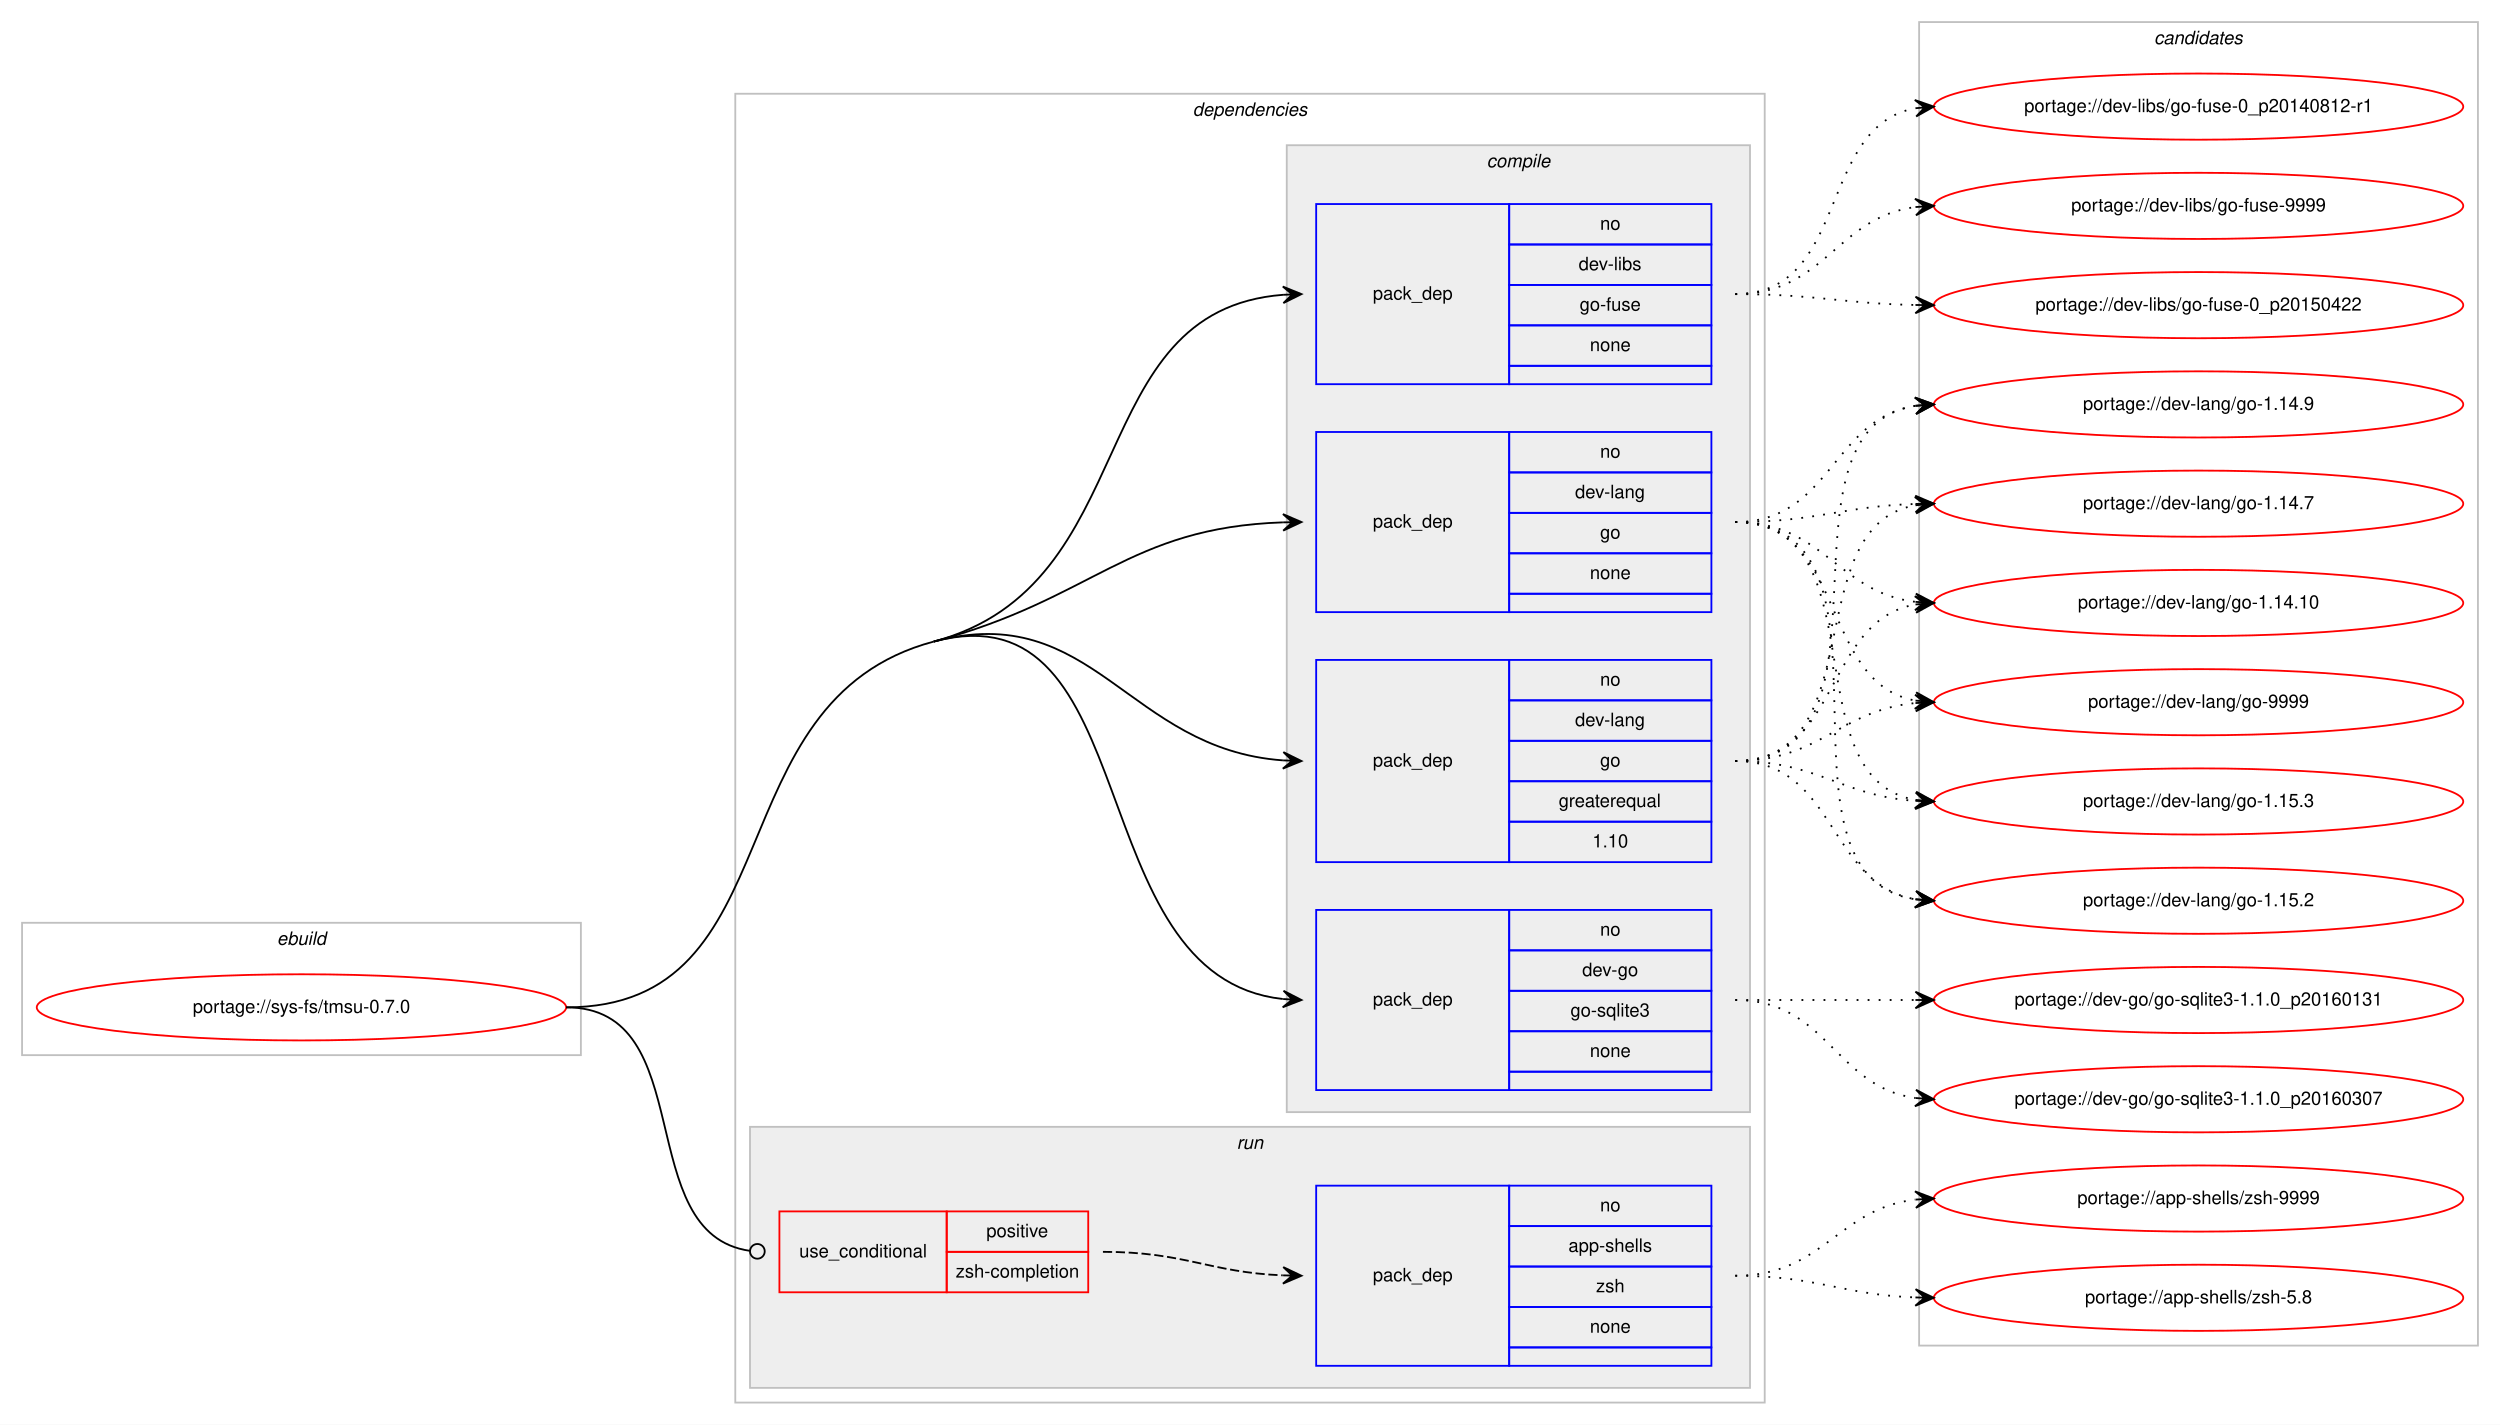
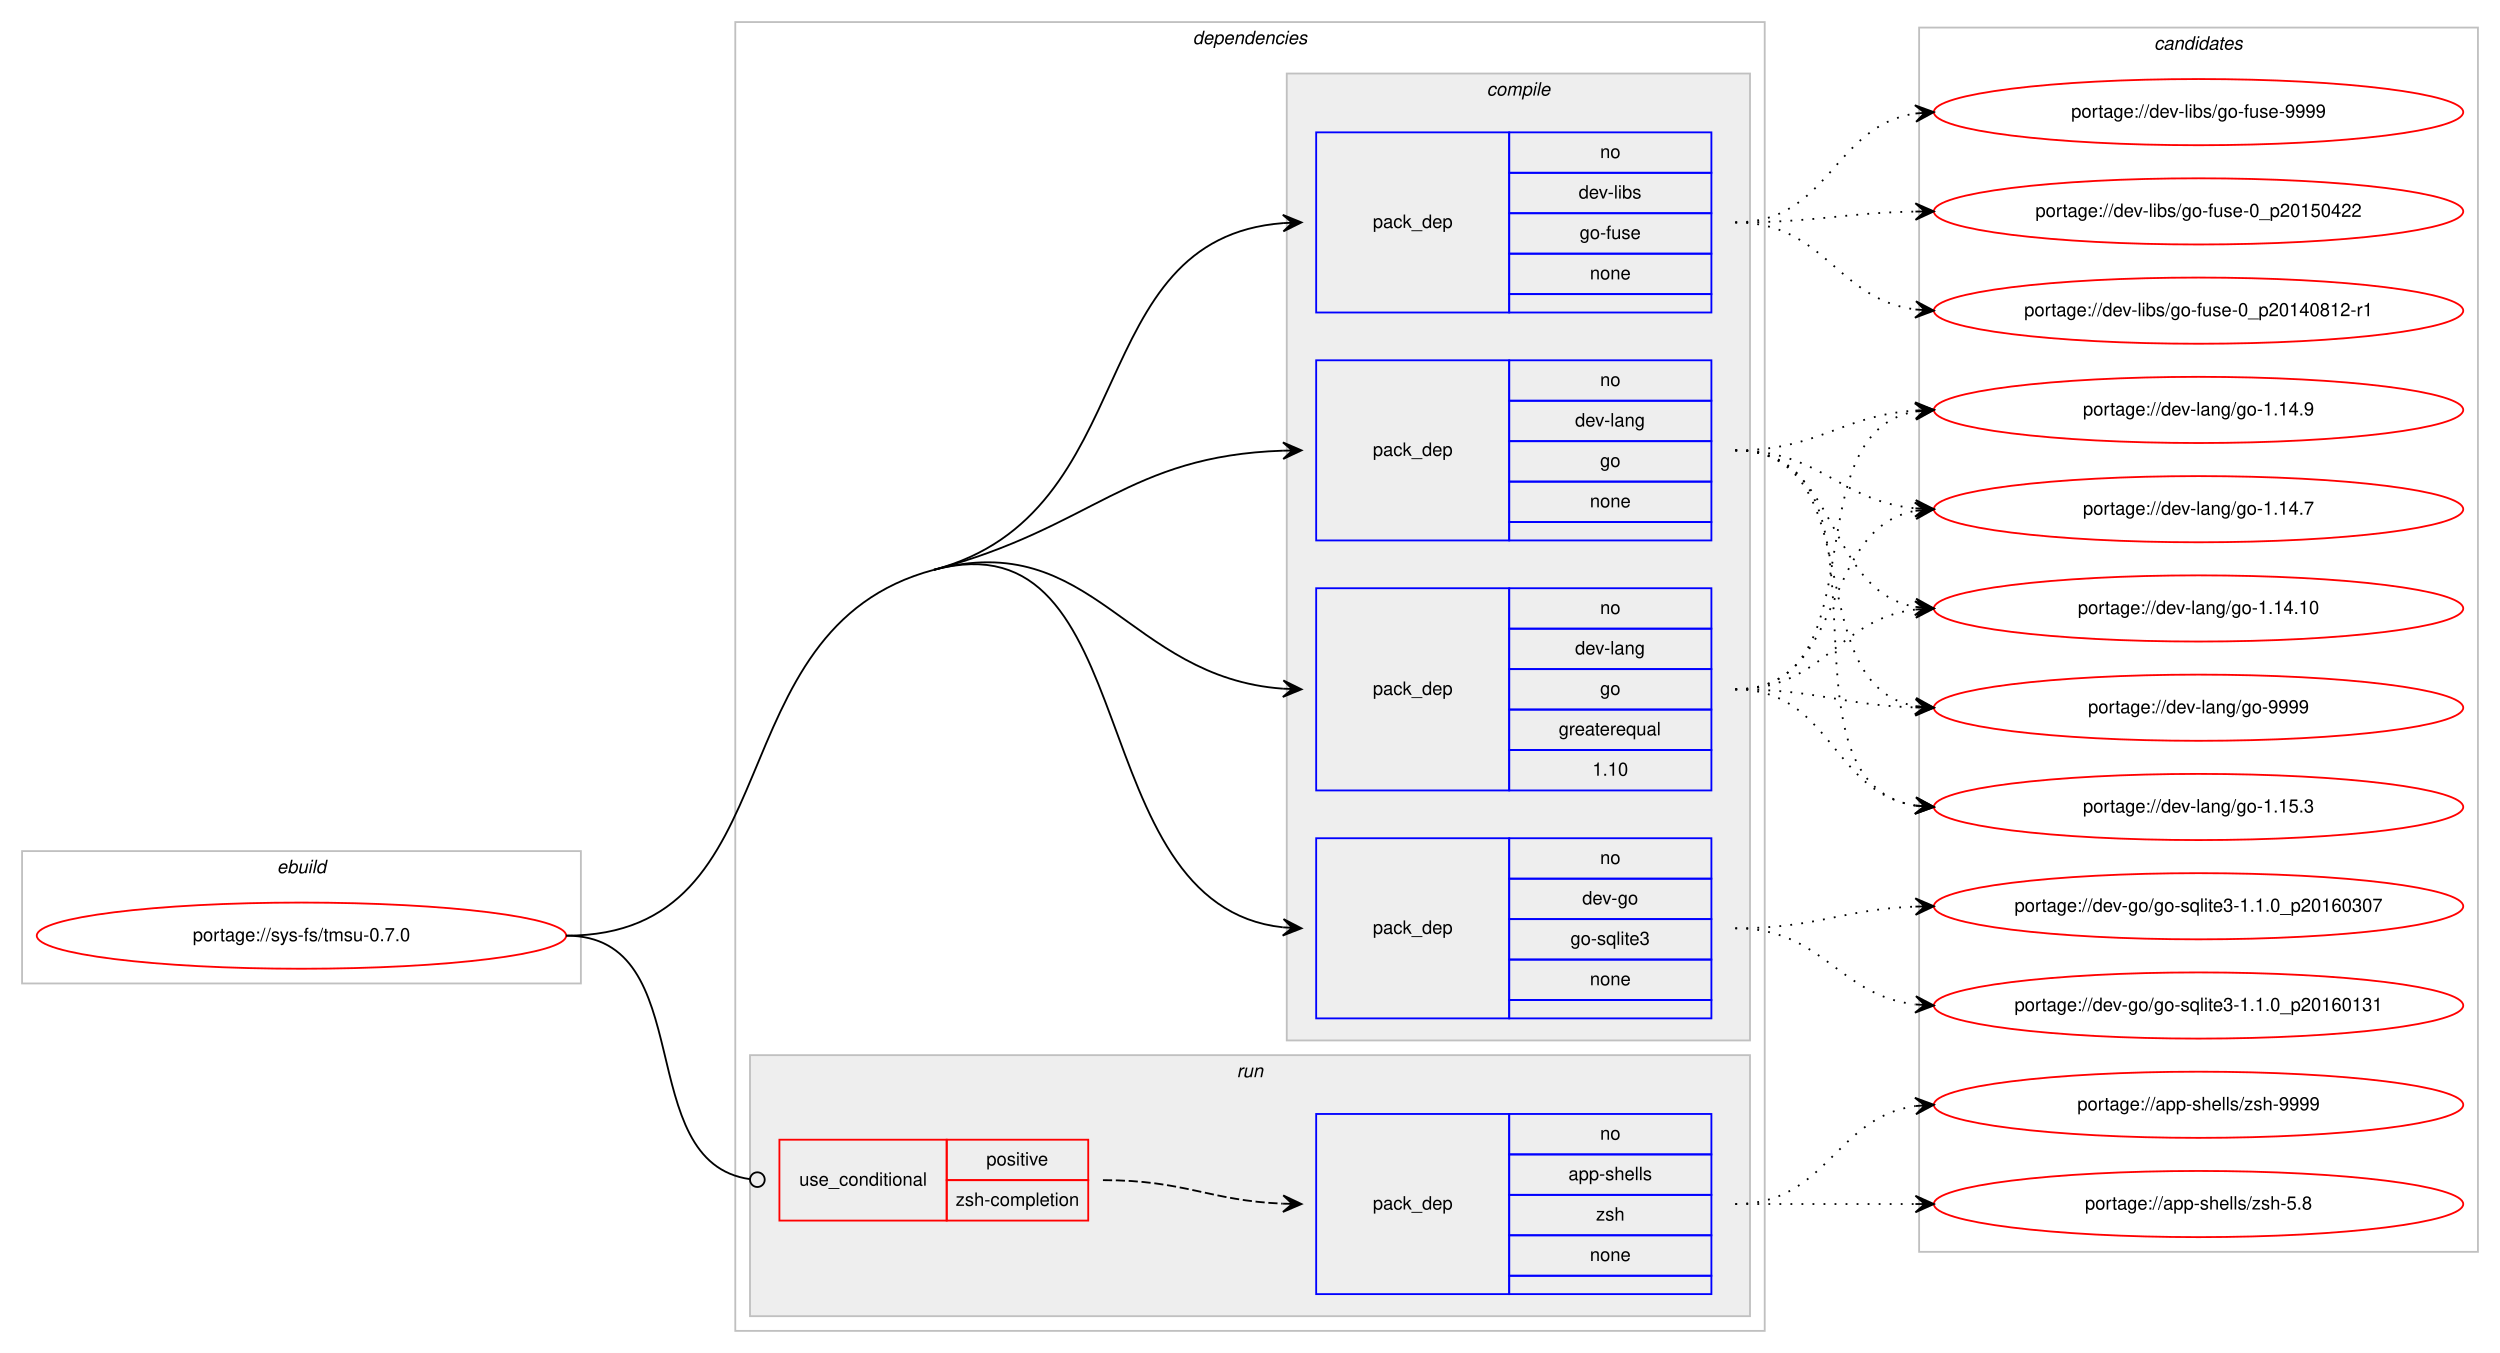
- <svg xmlns="http://www.w3.org/2000/svg" xmlns:xlink="http://www.w3.org/1999/xlink" width="1360pt" height="775pt" viewBox="0.00 0.00 1360.00 775.00">
-   <g id="graph0" class="graph" transform="scale(1 1) rotate(0) translate(4 771)">
-     <polygon fill="#ffffff" stroke="transparent" points="-4,4 -4,-771 1356,-771 1356,4 -4,4" />
+ <svg xmlns="http://www.w3.org/2000/svg" xmlns:xlink="http://www.w3.org/1999/xlink" width="1360pt" height="736pt" viewBox="0.00 0.00 1360.00 736.00">
+   <g id="graph0" class="graph" transform="scale(1 1) rotate(0) translate(4 732)">
+     <polygon fill="#ffffff" stroke="transparent" points="-4,4 -4,-732 1356,-732 1356,4 -4,4" />
    <g id="clust1" class="cluster">
      <polygon fill="none" stroke="#c0c0c0" points="8,-197 8,-269 312,-269 312,-197 8,-197" />
      <text text-anchor="start" x="146.663" y="-257" font-family="Helvetica,sans-Serif" font-style="italic" font-size="10.00" fill="#000000">ebuild</text>
    </g>
    <g id="clust2" class="cluster">
      <polygon fill="none" stroke="#c0c0c0" points="396,-8 396,-720 956,-720 956,-8 396,-8" />
      <text text-anchor="start" x="644.875" y="-708" font-family="Helvetica,sans-Serif" font-style="italic" font-size="10.00" fill="#000000">dependencies</text>
    </g>
    <g id="clust3" class="cluster">
      <polygon fill="#eeeeee" stroke="#c0c0c0" points="696,-166 696,-692 948,-692 948,-166 696,-166" />
      <text text-anchor="start" x="804.778" y="-680" font-family="Helvetica,sans-Serif" font-style="italic" font-size="10.00" fill="#000000">compile</text>
    </g>
    <g id="clust9" class="cluster">
      <polygon fill="#eeeeee" stroke="#c0c0c0" points="404,-16 404,-158 948,-158 948,-16 404,-16" />
      <text text-anchor="start" x="668.777" y="-146" font-family="Helvetica,sans-Serif" font-style="italic" font-size="10.00" fill="#000000">run</text>
    </g>
    <g id="clust12" class="cluster">
-       <polygon fill="none" stroke="#c0c0c0" points="1040,-39 1040,-759 1344,-759 1344,-39 1040,-39" />
-       <text text-anchor="start" x="1167.824" y="-747" font-family="Helvetica,sans-Serif" font-style="italic" font-size="10.00" fill="#000000">candidates</text>
+       <polygon fill="none" stroke="#c0c0c0" points="1040,-51 1040,-717 1344,-717 1344,-51 1040,-51" />
+       <text text-anchor="start" x="1167.824" y="-705" font-family="Helvetica,sans-Serif" font-style="italic" font-size="10.00" fill="#000000">candidates</text>
    </g>
    <g id="node1" class="node">
      <g id="a_node1">
        <a xlink:href="../sys-fs/tmsu-0.7.0.svg" xlink:title="portage://sys-fs/tmsu-0.7.0">
          <ellipse fill="none" stroke="#ff0000" cx="160" cy="-223" rx="144" ry="18" />
          <text text-anchor="middle" x="160" y="-220" font-family="Helvetica,sans-Serif" font-size="10.00" fill="#000000">portage://sys-fs/tmsu-0.7.0</text>
        </a>
      </g>
    </g>
    <g id="node2" class="node">
      <polygon fill="none" stroke="#0000ff" points="712,-178 712,-276 817,-276 817,-178 712,-178" />
      <text text-anchor="start" x="742.823" y="-224" font-family="Helvetica,sans-Serif" font-size="10.00" fill="#000000">pack_dep</text>
      <polygon fill="none" stroke="#0000ff" points="817,-254 817,-276 927,-276 927,-254 817,-254" />
      <text text-anchor="start" x="866.441" y="-262" font-family="Helvetica,sans-Serif" font-size="10.00" fill="#000000">no</text>
      <polygon fill="none" stroke="#0000ff" points="817,-232 817,-254 927,-254 927,-232 817,-232" />
      <text text-anchor="start" x="856.717" y="-240" font-family="Helvetica,sans-Serif" font-size="10.00" fill="#000000">dev-go</text>
      <polygon fill="none" stroke="#0000ff" points="817,-210 817,-232 927,-232 927,-210 817,-210" />
      <text text-anchor="start" x="850.33" y="-218" font-family="Helvetica,sans-Serif" font-size="10.00" fill="#000000">go-sqlite3</text>
      <polygon fill="none" stroke="#0000ff" points="817,-188 817,-210 927,-210 927,-188 817,-188" />
      <text text-anchor="start" x="860.882" y="-196" font-family="Helvetica,sans-Serif" font-size="10.00" fill="#000000">none</text>
      <polygon fill="none" stroke="#0000ff" points="817,-178 817,-188 927,-188 927,-178 817,-178" />
    </g>
    <g id="edge1" class="edge">
      <path fill="none" stroke="#000000" d="M504,-422C620.58,-452.996 582.221,-239.644 693.85,-227.535" />
      <polygon fill="#000000" stroke="#000000" points="704,-227 694.251,-232.02 699.007,-227.263 694.014,-227.526 694.014,-227.526 694.014,-227.526 699.007,-227.263 693.777,-223.033 704,-227 704,-227" />
      <path fill="none" stroke="#000000" d="M304,-223C429.394,-223 382.816,-389.78 504,-422" />
    </g>
    <g id="node3" class="node">
      <polygon fill="none" stroke="#0000ff" points="712,-302 712,-412 817,-412 817,-302 712,-302" />
      <text text-anchor="start" x="742.823" y="-354" font-family="Helvetica,sans-Serif" font-size="10.00" fill="#000000">pack_dep</text>
      <polygon fill="none" stroke="#0000ff" points="817,-390 817,-412 927,-412 927,-390 817,-390" />
      <text text-anchor="start" x="866.441" y="-398" font-family="Helvetica,sans-Serif" font-size="10.00" fill="#000000">no</text>
      <polygon fill="none" stroke="#0000ff" points="817,-368 817,-390 927,-390 927,-368 817,-368" />
      <text text-anchor="start" x="852.828" y="-376" font-family="Helvetica,sans-Serif" font-size="10.00" fill="#000000">dev-lang</text>
      <polygon fill="none" stroke="#0000ff" points="817,-346 817,-368 927,-368 927,-346 817,-346" />
      <text text-anchor="start" x="866.441" y="-354" font-family="Helvetica,sans-Serif" font-size="10.00" fill="#000000">go</text>
      <polygon fill="none" stroke="#0000ff" points="817,-324 817,-346 927,-346 927,-324 817,-324" />
      <text text-anchor="start" x="843.936" y="-332" font-family="Helvetica,sans-Serif" font-size="10.00" fill="#000000">greaterequal</text>
      <polygon fill="none" stroke="#0000ff" points="817,-302 817,-324 927,-324 927,-302 817,-302" />
      <text text-anchor="start" x="862.272" y="-310" font-family="Helvetica,sans-Serif" font-size="10.00" fill="#000000">1.10</text>
    </g>
    <g id="edge2" class="edge">
      <path fill="none" stroke="#000000" d="M504,-422C590.975,-445.125 609.23,-363.451 693.906,-357.357" />
      <polygon fill="#000000" stroke="#000000" points="704,-357 694.166,-361.851 699.003,-357.177 694.006,-357.354 694.006,-357.354 694.006,-357.354 699.003,-357.177 693.847,-352.857 704,-357 704,-357" />
    </g>
    <g id="node4" class="node">
      <polygon fill="none" stroke="#0000ff" points="712,-438 712,-536 817,-536 817,-438 712,-438" />
      <text text-anchor="start" x="742.823" y="-484" font-family="Helvetica,sans-Serif" font-size="10.00" fill="#000000">pack_dep</text>
      <polygon fill="none" stroke="#0000ff" points="817,-514 817,-536 927,-536 927,-514 817,-514" />
      <text text-anchor="start" x="866.441" y="-522" font-family="Helvetica,sans-Serif" font-size="10.00" fill="#000000">no</text>
      <polygon fill="none" stroke="#0000ff" points="817,-492 817,-514 927,-514 927,-492 817,-492" />
      <text text-anchor="start" x="852.828" y="-500" font-family="Helvetica,sans-Serif" font-size="10.00" fill="#000000">dev-lang</text>
      <polygon fill="none" stroke="#0000ff" points="817,-470 817,-492 927,-492 927,-470 817,-470" />
      <text text-anchor="start" x="866.441" y="-478" font-family="Helvetica,sans-Serif" font-size="10.00" fill="#000000">go</text>
      <polygon fill="none" stroke="#0000ff" points="817,-448 817,-470 927,-470 927,-448 817,-448" />
      <text text-anchor="start" x="860.882" y="-456" font-family="Helvetica,sans-Serif" font-size="10.00" fill="#000000">none</text>
      <polygon fill="none" stroke="#0000ff" points="817,-438 817,-448 927,-448 927,-438 817,-438" />
    </g>
    <g id="edge3" class="edge">
      <path fill="none" stroke="#000000" d="M504,-422C590.975,-445.125 609.23,-483.982 693.906,-486.834" />
      <polygon fill="#000000" stroke="#000000" points="704,-487 693.927,-491.334 699.001,-486.918 694.001,-486.835 694.001,-486.835 694.001,-486.835 699.001,-486.918 694.076,-482.336 704,-487 704,-487" />
    </g>
    <g id="node5" class="node">
      <polygon fill="none" stroke="#0000ff" points="712,-562 712,-660 817,-660 817,-562 712,-562" />
      <text text-anchor="start" x="742.823" y="-608" font-family="Helvetica,sans-Serif" font-size="10.00" fill="#000000">pack_dep</text>
      <polygon fill="none" stroke="#0000ff" points="817,-638 817,-660 927,-660 927,-638 817,-638" />
      <text text-anchor="start" x="866.441" y="-646" font-family="Helvetica,sans-Serif" font-size="10.00" fill="#000000">no</text>
      <polygon fill="none" stroke="#0000ff" points="817,-616 817,-638 927,-638 927,-616 817,-616" />
      <text text-anchor="start" x="854.778" y="-624" font-family="Helvetica,sans-Serif" font-size="10.00" fill="#000000">dev-libs</text>
      <polygon fill="none" stroke="#0000ff" points="817,-594 817,-616 927,-616 927,-594 817,-594" />
      <text text-anchor="start" x="855.328" y="-602" font-family="Helvetica,sans-Serif" font-size="10.00" fill="#000000">go-fuse</text>
      <polygon fill="none" stroke="#0000ff" points="817,-572 817,-594 927,-594 927,-572 817,-572" />
      <text text-anchor="start" x="860.882" y="-580" font-family="Helvetica,sans-Serif" font-size="10.00" fill="#000000">none</text>
      <polygon fill="none" stroke="#0000ff" points="817,-562 817,-572 927,-572 927,-562 817,-562" />
    </g>
    <g id="edge4" class="edge">
      <path fill="none" stroke="#000000" d="M504,-422C618.846,-452.535 583.866,-602.176 693.994,-610.627" />
      <polygon fill="#000000" stroke="#000000" points="704,-611 693.839,-615.125 699.004,-610.814 694.007,-610.628 694.007,-610.628 694.007,-610.628 699.004,-610.814 694.174,-606.131 704,-611 704,-611" />
    </g>
    <g id="node6" class="node">
      <polygon fill="none" stroke="#ff0000" points="420,-68 420,-112 511,-112 511,-68 420,-68" />
      <text text-anchor="start" x="430.767" y="-87" font-family="Helvetica,sans-Serif" font-size="10.00" fill="#000000">use_conditional</text>
      <polygon fill="none" stroke="#ff0000" points="511,-90 511,-112 588,-112 588,-90 511,-90" />
      <text text-anchor="start" x="532.553" y="-98" font-family="Helvetica,sans-Serif" font-size="10.00" fill="#000000">positive</text>
      <polygon fill="none" stroke="#ff0000" points="511,-68 511,-90 588,-90 588,-68 511,-68" />
      <text text-anchor="start" x="515.885" y="-76" font-family="Helvetica,sans-Serif" font-size="10.00" fill="#000000">zsh-completion</text>
    </g>
    <g id="edge6" class="edge">
      <path fill="none" stroke="#000000" d="M304,-223C377.32,-223 338.976,-99.688 404.008,-90.536" />
      <ellipse fill="none" stroke="#000000" cx="408.009" cy="-90.268" rx="4" ry="4" />
    </g>
    <g id="node8" class="node">
      <g id="a_node8">
        <a xlink:href="../dev-go/go-sqlite3-1.1.0_p20160307.svg" xlink:title="portage://dev-go/go-sqlite3-1.1.0_p20160307">
-           <ellipse fill="none" stroke="#ff0000" cx="1192" cy="-173" rx="144" ry="18" />
-           <text text-anchor="middle" x="1192" y="-170" font-family="Helvetica,sans-Serif" font-size="10.00" fill="#000000">portage://dev-go/go-sqlite3-1.1.0_p20160307</text>
+           <ellipse fill="none" stroke="#ff0000" cx="1192" cy="-239" rx="144" ry="18" />
+           <text text-anchor="middle" x="1192" y="-236" font-family="Helvetica,sans-Serif" font-size="10.00" fill="#000000">portage://dev-go/go-sqlite3-1.1.0_p20160307</text>
        </a>
      </g>
    </g>
    <g id="edge7" class="edge">
-       <path fill="none" stroke="#000000" stroke-dasharray="1,5" d="M940,-227C990.102,-227 994.012,-179.934 1037.979,-173.683" />
-       <polygon fill="#000000" stroke="#000000" points="1048,-173 1038.329,-178.169 1043.012,-173.34 1038.023,-173.68 1038.023,-173.68 1038.023,-173.68 1043.012,-173.34 1037.717,-169.19 1048,-173 1048,-173" />
+       <path fill="none" stroke="#000000" stroke-dasharray="1,5" d="M940,-227C984.711,-227 997.808,-237.285 1037.826,-238.811" />
+       <polygon fill="#000000" stroke="#000000" points="1048,-239 1037.918,-243.314 1043.001,-238.907 1038.002,-238.815 1038.002,-238.815 1038.002,-238.815 1043.001,-238.907 1038.085,-234.315 1048,-239 1048,-239" />
    </g>
    <g id="node9" class="node">
      <g id="a_node9">
        <a xlink:href="../dev-go/go-sqlite3-1.1.0_p20160131.svg" xlink:title="portage://dev-go/go-sqlite3-1.1.0_p20160131">
-           <ellipse fill="none" stroke="#ff0000" cx="1192" cy="-227" rx="144" ry="18" />
-           <text text-anchor="middle" x="1192" y="-224" font-family="Helvetica,sans-Serif" font-size="10.00" fill="#000000">portage://dev-go/go-sqlite3-1.1.0_p20160131</text>
+           <ellipse fill="none" stroke="#ff0000" cx="1192" cy="-185" rx="144" ry="18" />
+           <text text-anchor="middle" x="1192" y="-182" font-family="Helvetica,sans-Serif" font-size="10.00" fill="#000000">portage://dev-go/go-sqlite3-1.1.0_p20160131</text>
        </a>
      </g>
    </g>
    <g id="edge8" class="edge">
-       <path fill="none" stroke="#000000" stroke-dasharray="1,5" d="M940,-227C984.438,-227 998.02,-227 1037.878,-227" />
-       <polygon fill="#000000" stroke="#000000" points="1048,-227 1038,-231.5 1043,-227 1038,-227 1038,-227 1038,-227 1043,-227 1038,-222.5 1048,-227 1048,-227" />
+       <path fill="none" stroke="#000000" stroke-dasharray="1,5" d="M940,-227C987.881,-227 995.566,-190.699 1037.794,-185.594" />
+       <polygon fill="#000000" stroke="#000000" points="1048,-185 1038.278,-190.073 1043.008,-185.29 1038.017,-185.581 1038.017,-185.581 1038.017,-185.581 1043.008,-185.29 1037.755,-181.088 1048,-185 1048,-185" />
    </g>
    <g id="node10" class="node">
      <g id="a_node10">
        <a xlink:href="../dev-lang/go-9999.svg" xlink:title="portage://dev-lang/go-9999">
-           <ellipse fill="none" stroke="#ff0000" cx="1192" cy="-389" rx="144" ry="18" />
-           <text text-anchor="middle" x="1192" y="-386" font-family="Helvetica,sans-Serif" font-size="10.00" fill="#000000">portage://dev-lang/go-9999</text>
+           <ellipse fill="none" stroke="#ff0000" cx="1192" cy="-347" rx="144" ry="18" />
+           <text text-anchor="middle" x="1192" y="-344" font-family="Helvetica,sans-Serif" font-size="10.00" fill="#000000">portage://dev-lang/go-9999</text>
        </a>
      </g>
    </g>
    <g id="edge9" class="edge">
-       <path fill="none" stroke="#000000" stroke-dasharray="1,5" d="M940,-357C986.445,-357 996.579,-384.542 1037.776,-388.523" />
-       <polygon fill="#000000" stroke="#000000" points="1048,-389 1037.801,-393.029 1043.005,-388.767 1038.011,-388.534 1038.011,-388.534 1038.011,-388.534 1043.005,-388.767 1038.221,-384.039 1048,-389 1048,-389" />
+       <path fill="none" stroke="#000000" stroke-dasharray="1,5" d="M940,-357C984.628,-357 997.873,-348.429 1037.842,-347.157" />
+       <polygon fill="#000000" stroke="#000000" points="1048,-347 1038.071,-351.654 1043.001,-347.077 1038.001,-347.155 1038.001,-347.155 1038.001,-347.155 1043.001,-347.077 1037.932,-342.655 1048,-347 1048,-347" />
    </g>
    <g id="node11" class="node">
      <g id="a_node11">
        <a xlink:href="../dev-lang/go-1.15.3.svg" xlink:title="portage://dev-lang/go-1.15.3">
-           <ellipse fill="none" stroke="#ff0000" cx="1192" cy="-335" rx="144" ry="18" />
-           <text text-anchor="middle" x="1192" y="-332" font-family="Helvetica,sans-Serif" font-size="10.00" fill="#000000">portage://dev-lang/go-1.15.3</text>
+           <ellipse fill="none" stroke="#ff0000" cx="1192" cy="-293" rx="144" ry="18" />
+           <text text-anchor="middle" x="1192" y="-290" font-family="Helvetica,sans-Serif" font-size="10.00" fill="#000000">portage://dev-lang/go-1.15.3</text>
        </a>
      </g>
    </g>
    <g id="edge10" class="edge">
-       <path fill="none" stroke="#000000" stroke-dasharray="1,5" d="M940,-357C985.446,-357 997.361,-338.065 1037.961,-335.328" />
-       <polygon fill="#000000" stroke="#000000" points="1048,-335 1038.152,-339.824 1043.003,-335.163 1038.005,-335.327 1038.005,-335.327 1038.005,-335.327 1043.003,-335.163 1037.858,-330.829 1048,-335 1048,-335" />
+       <path fill="none" stroke="#000000" stroke-dasharray="1,5" d="M940,-357C992.199,-357 992.421,-300.984 1037.92,-293.763" />
+       <polygon fill="#000000" stroke="#000000" points="1048,-293 1038.368,-298.242 1043.014,-293.378 1038.028,-293.755 1038.028,-293.755 1038.028,-293.755 1043.014,-293.378 1037.689,-289.268 1048,-293 1048,-293" />
    </g>
    <g id="node12" class="node">
      <g id="a_node12">
-         <a xlink:href="../dev-lang/go-1.15.2.svg" xlink:title="portage://dev-lang/go-1.15.2">
-           <ellipse fill="none" stroke="#ff0000" cx="1192" cy="-281" rx="144" ry="18" />
-           <text text-anchor="middle" x="1192" y="-278" font-family="Helvetica,sans-Serif" font-size="10.00" fill="#000000">portage://dev-lang/go-1.15.2</text>
+         <a xlink:href="../dev-lang/go-1.14.9.svg" xlink:title="portage://dev-lang/go-1.14.9">
+           <ellipse fill="none" stroke="#ff0000" cx="1192" cy="-509" rx="144" ry="18" />
+           <text text-anchor="middle" x="1192" y="-506" font-family="Helvetica,sans-Serif" font-size="10.00" fill="#000000">portage://dev-lang/go-1.14.9</text>
        </a>
      </g>
    </g>
    <g id="edge11" class="edge">
-       <path fill="none" stroke="#000000" stroke-dasharray="1,5" d="M940,-357C995.025,-357 990.214,-290.203 1037.759,-281.853" />
-       <polygon fill="#000000" stroke="#000000" points="1048,-281 1038.408,-286.315 1043.017,-281.415 1038.035,-281.831 1038.035,-281.831 1038.035,-281.831 1043.017,-281.415 1037.661,-277.346 1048,-281 1048,-281" />
+       <path fill="none" stroke="#000000" stroke-dasharray="1,5" d="M940,-357C1019.149,-357 970.032,-495.651 1037.658,-508.107" />
+       <polygon fill="#000000" stroke="#000000" points="1048,-509 1037.65,-512.623 1043.018,-508.57 1038.037,-508.14 1038.037,-508.14 1038.037,-508.14 1043.018,-508.57 1038.424,-503.657 1048,-509 1048,-509" />
    </g>
    <g id="node13" class="node">
      <g id="a_node13">
-         <a xlink:href="../dev-lang/go-1.14.9.svg" xlink:title="portage://dev-lang/go-1.14.9">
-           <ellipse fill="none" stroke="#ff0000" cx="1192" cy="-551" rx="144" ry="18" />
-           <text text-anchor="middle" x="1192" y="-548" font-family="Helvetica,sans-Serif" font-size="10.00" fill="#000000">portage://dev-lang/go-1.14.9</text>
+         <a xlink:href="../dev-lang/go-1.14.7.svg" xlink:title="portage://dev-lang/go-1.14.7">
+           <ellipse fill="none" stroke="#ff0000" cx="1192" cy="-455" rx="144" ry="18" />
+           <text text-anchor="middle" x="1192" y="-452" font-family="Helvetica,sans-Serif" font-size="10.00" fill="#000000">portage://dev-lang/go-1.14.7</text>
        </a>
      </g>
    </g>
    <g id="edge12" class="edge">
-       <path fill="none" stroke="#000000" stroke-dasharray="1,5" d="M940,-357C1035.117,-357 955.53,-537.234 1038.022,-550.259" />
-       <polygon fill="#000000" stroke="#000000" points="1048,-551 1037.694,-554.746 1043.014,-550.629 1038.027,-550.259 1038.027,-550.259 1038.027,-550.259 1043.014,-550.629 1038.361,-545.771 1048,-551 1048,-551" />
+       <path fill="none" stroke="#000000" stroke-dasharray="1,5" d="M940,-357C1001.145,-357 985.357,-444.213 1037.787,-454.092" />
+       <polygon fill="#000000" stroke="#000000" points="1048,-455 1037.641,-458.597 1043.02,-454.557 1038.039,-454.115 1038.039,-454.115 1038.039,-454.115 1043.02,-454.557 1038.438,-449.632 1048,-455 1048,-455" />
    </g>
    <g id="node14" class="node">
      <g id="a_node14">
-         <a xlink:href="../dev-lang/go-1.14.7.svg" xlink:title="portage://dev-lang/go-1.14.7">
-           <ellipse fill="none" stroke="#ff0000" cx="1192" cy="-497" rx="144" ry="18" />
-           <text text-anchor="middle" x="1192" y="-494" font-family="Helvetica,sans-Serif" font-size="10.00" fill="#000000">portage://dev-lang/go-1.14.7</text>
+         <a xlink:href="../dev-lang/go-1.14.10.svg" xlink:title="portage://dev-lang/go-1.14.10">
+           <ellipse fill="none" stroke="#ff0000" cx="1192" cy="-401" rx="144" ry="18" />
+           <text text-anchor="middle" x="1192" y="-398" font-family="Helvetica,sans-Serif" font-size="10.00" fill="#000000">portage://dev-lang/go-1.14.10</text>
        </a>
      </g>
    </g>
    <g id="edge13" class="edge">
-       <path fill="none" stroke="#000000" stroke-dasharray="1,5" d="M940,-357C1014.901,-357 973.744,-484.183 1037.765,-496.106" />
-       <polygon fill="#000000" stroke="#000000" points="1048,-497 1037.646,-500.613 1043.019,-496.565 1038.038,-496.13 1038.038,-496.13 1038.038,-496.13 1043.019,-496.565 1038.429,-491.647 1048,-497 1048,-497" />
+       <path fill="none" stroke="#000000" stroke-dasharray="1,5" d="M940,-357C988.288,-357 995.354,-395.19 1038.006,-400.411" />
+       <polygon fill="#000000" stroke="#000000" points="1048,-401 1037.753,-404.904 1043.009,-400.706 1038.017,-400.412 1038.017,-400.412 1038.017,-400.412 1043.009,-400.706 1038.282,-395.92 1048,-401 1048,-401" />
+     </g>
+     <g id="edge14" class="edge">
+       <path fill="none" stroke="#000000" stroke-dasharray="1,5" d="M940,-487C1014.901,-487 973.744,-359.817 1037.765,-347.894" />
+       <polygon fill="#000000" stroke="#000000" points="1048,-347 1038.429,-352.353 1043.019,-347.435 1038.038,-347.87 1038.038,-347.87 1038.038,-347.87 1043.019,-347.435 1037.646,-343.387 1048,-347 1048,-347" />
+     </g>
+     <g id="edge15" class="edge">
+       <path fill="none" stroke="#000000" stroke-dasharray="1,5" d="M940,-487C1035.117,-487 955.53,-306.766 1038.022,-293.741" />
+       <polygon fill="#000000" stroke="#000000" points="1048,-293 1038.361,-298.229 1043.014,-293.371 1038.027,-293.741 1038.027,-293.741 1038.027,-293.741 1043.014,-293.371 1037.694,-289.254 1048,-293 1048,-293" />
+     </g>
+     <g id="edge16" class="edge">
+       <path fill="none" stroke="#000000" stroke-dasharray="1,5" d="M940,-487C985.446,-487 997.361,-505.935 1037.961,-508.672" />
+       <polygon fill="#000000" stroke="#000000" points="1048,-509 1037.858,-513.171 1043.003,-508.837 1038.005,-508.673 1038.005,-508.673 1038.005,-508.673 1043.003,-508.837 1038.152,-504.176 1048,-509 1048,-509" />
+     </g>
+     <g id="edge17" class="edge">
+       <path fill="none" stroke="#000000" stroke-dasharray="1,5" d="M940,-487C986.445,-487 996.579,-459.458 1037.776,-455.477" />
+       <polygon fill="#000000" stroke="#000000" points="1048,-455 1038.221,-459.961 1043.005,-455.233 1038.011,-455.466 1038.011,-455.466 1038.011,-455.466 1043.005,-455.233 1037.801,-450.971 1048,-455 1048,-455" />
+     </g>
+     <g id="edge18" class="edge">
+       <path fill="none" stroke="#000000" stroke-dasharray="1,5" d="M940,-487C997.764,-487 988.105,-410.783 1037.967,-401.851" />
+       <polygon fill="#000000" stroke="#000000" points="1048,-401 1038.416,-406.329 1043.018,-401.423 1038.036,-401.845 1038.036,-401.845 1038.036,-401.845 1043.018,-401.423 1037.655,-397.361 1048,-401 1048,-401" />
    </g>
    <g id="node15" class="node">
      <g id="a_node15">
-         <a xlink:href="../dev-lang/go-1.14.10.svg" xlink:title="portage://dev-lang/go-1.14.10">
-           <ellipse fill="none" stroke="#ff0000" cx="1192" cy="-443" rx="144" ry="18" />
-           <text text-anchor="middle" x="1192" y="-440" font-family="Helvetica,sans-Serif" font-size="10.00" fill="#000000">portage://dev-lang/go-1.14.10</text>
-         </a>
-       </g>
-     </g>
-     <g id="edge14" class="edge">
-       <path fill="none" stroke="#000000" stroke-dasharray="1,5" d="M940,-357C997.764,-357 988.105,-433.217 1037.967,-442.149" />
-       <polygon fill="#000000" stroke="#000000" points="1048,-443 1037.655,-446.639 1043.018,-442.577 1038.036,-442.155 1038.036,-442.155 1038.036,-442.155 1043.018,-442.577 1038.416,-437.671 1048,-443 1048,-443" />
-     </g>
-     <g id="edge15" class="edge">
-       <path fill="none" stroke="#000000" stroke-dasharray="1,5" d="M940,-487C1001.145,-487 985.357,-399.787 1037.787,-389.908" />
-       <polygon fill="#000000" stroke="#000000" points="1048,-389 1038.438,-394.368 1043.02,-389.443 1038.039,-389.885 1038.039,-389.885 1038.039,-389.885 1043.02,-389.443 1037.641,-385.403 1048,-389 1048,-389" />
-     </g>
-     <g id="edge16" class="edge">
-       <path fill="none" stroke="#000000" stroke-dasharray="1,5" d="M940,-487C1019.149,-487 970.032,-348.349 1037.658,-335.893" />
-       <polygon fill="#000000" stroke="#000000" points="1048,-335 1038.424,-340.343 1043.018,-335.43 1038.037,-335.86 1038.037,-335.86 1038.037,-335.86 1043.018,-335.43 1037.65,-331.377 1048,-335 1048,-335" />
-     </g>
-     <g id="edge17" class="edge">
-       <path fill="none" stroke="#000000" stroke-dasharray="1,5" d="M940,-487C1039.741,-487 951.318,-295.23 1037.829,-281.746" />
-       <polygon fill="#000000" stroke="#000000" points="1048,-281 1038.356,-286.219 1043.013,-281.366 1038.027,-281.731 1038.027,-281.731 1038.027,-281.731 1043.013,-281.366 1037.698,-277.244 1048,-281 1048,-281" />
-     </g>
-     <g id="edge18" class="edge">
-       <path fill="none" stroke="#000000" stroke-dasharray="1,5" d="M940,-487C992.199,-487 992.421,-543.016 1037.92,-550.237" />
-       <polygon fill="#000000" stroke="#000000" points="1048,-551 1037.689,-554.732 1043.014,-550.622 1038.028,-550.245 1038.028,-550.245 1038.028,-550.245 1043.014,-550.622 1038.368,-545.758 1048,-551 1048,-551" />
+         <a xlink:href="../dev-libs/go-fuse-9999.svg" xlink:title="portage://dev-libs/go-fuse-9999">
+           <ellipse fill="none" stroke="#ff0000" cx="1192" cy="-671" rx="144" ry="18" />
+           <text text-anchor="middle" x="1192" y="-668" font-family="Helvetica,sans-Serif" font-size="10.00" fill="#000000">portage://dev-libs/go-fuse-9999</text>
+         </a>
+       </g>
    </g>
    <g id="edge19" class="edge">
-       <path fill="none" stroke="#000000" stroke-dasharray="1,5" d="M940,-487C984.628,-487 997.873,-495.571 1037.842,-496.843" />
-       <polygon fill="#000000" stroke="#000000" points="1048,-497 1037.932,-501.345 1043.001,-496.923 1038.001,-496.845 1038.001,-496.845 1038.001,-496.845 1043.001,-496.923 1038.071,-492.346 1048,-497 1048,-497" />
-     </g>
-     <g id="edge20" class="edge">
-       <path fill="none" stroke="#000000" stroke-dasharray="1,5" d="M940,-487C988.288,-487 995.354,-448.81 1038.006,-443.589" />
-       <polygon fill="#000000" stroke="#000000" points="1048,-443 1038.282,-448.08 1043.009,-443.294 1038.017,-443.588 1038.017,-443.588 1038.017,-443.588 1043.009,-443.294 1037.753,-439.096 1048,-443 1048,-443" />
+       <path fill="none" stroke="#000000" stroke-dasharray="1,5" d="M940,-611C991.264,-611 993.082,-663.296 1037.778,-670.241" />
+       <polygon fill="#000000" stroke="#000000" points="1048,-671 1037.694,-674.747 1043.014,-670.63 1038.027,-670.26 1038.027,-670.26 1038.027,-670.26 1043.014,-670.63 1038.361,-665.772 1048,-671 1048,-671" />
    </g>
    <g id="node16" class="node">
      <g id="a_node16">
-         <a xlink:href="../dev-libs/go-fuse-9999.svg" xlink:title="portage://dev-libs/go-fuse-9999">
-           <ellipse fill="none" stroke="#ff0000" cx="1192" cy="-659" rx="144" ry="18" />
-           <text text-anchor="middle" x="1192" y="-656" font-family="Helvetica,sans-Serif" font-size="10.00" fill="#000000">portage://dev-libs/go-fuse-9999</text>
-         </a>
-       </g>
-     </g>
-     <g id="edge21" class="edge">
-       <path fill="none" stroke="#000000" stroke-dasharray="1,5" d="M940,-611C988.937,-611 994.838,-652.662 1037.891,-658.358" />
-       <polygon fill="#000000" stroke="#000000" points="1048,-659 1037.735,-662.857 1043.01,-658.683 1038.02,-658.366 1038.02,-658.366 1038.02,-658.366 1043.01,-658.683 1038.305,-653.875 1048,-659 1048,-659" />
+         <a xlink:href="../dev-libs/go-fuse-0_p20150422.svg" xlink:title="portage://dev-libs/go-fuse-0_p20150422">
+           <ellipse fill="none" stroke="#ff0000" cx="1192" cy="-617" rx="144" ry="18" />
+           <text text-anchor="middle" x="1192" y="-614" font-family="Helvetica,sans-Serif" font-size="10.00" fill="#000000">portage://dev-libs/go-fuse-0_p20150422</text>
+         </a>
+       </g>
+     </g>
+     <g id="edge20" class="edge">
+       <path fill="none" stroke="#000000" stroke-dasharray="1,5" d="M940,-611C984.506,-611 997.967,-616.142 1037.865,-616.906" />
+       <polygon fill="#000000" stroke="#000000" points="1048,-617 1037.958,-621.407 1043,-616.953 1038,-616.907 1038,-616.907 1038,-616.907 1043,-616.953 1038.042,-612.407 1048,-617 1048,-617" />
    </g>
    <g id="node17" class="node">
      <g id="a_node17">
-         <a xlink:href="../dev-libs/go-fuse-0_p20150422.svg" xlink:title="portage://dev-libs/go-fuse-0_p20150422">
-           <ellipse fill="none" stroke="#ff0000" cx="1192" cy="-605" rx="144" ry="18" />
-           <text text-anchor="middle" x="1192" y="-602" font-family="Helvetica,sans-Serif" font-size="10.00" fill="#000000">portage://dev-libs/go-fuse-0_p20150422</text>
-         </a>
-       </g>
-     </g>
-     <g id="edge22" class="edge">
-       <path fill="none" stroke="#000000" stroke-dasharray="1,5" d="M940,-611C984.506,-611 997.967,-605.858 1037.865,-605.094" />
-       <polygon fill="#000000" stroke="#000000" points="1048,-605 1038.042,-609.593 1043,-605.047 1038,-605.093 1038,-605.093 1038,-605.093 1043,-605.047 1037.958,-600.593 1048,-605 1048,-605" />
-     </g>
-     <g id="node18" class="node">
-       <g id="a_node18">
        <a xlink:href="../dev-libs/go-fuse-0_p20140812-r1.svg" xlink:title="portage://dev-libs/go-fuse-0_p20140812-r1">
-           <ellipse fill="none" stroke="#ff0000" cx="1192" cy="-713" rx="144" ry="18" />
-           <text text-anchor="middle" x="1192" y="-710" font-family="Helvetica,sans-Serif" font-size="10.00" fill="#000000">portage://dev-libs/go-fuse-0_p20140812-r1</text>
-         </a>
-       </g>
-     </g>
-     <g id="edge23" class="edge">
-       <path fill="none" stroke="#000000" stroke-dasharray="1,5" d="M940,-611C1002.413,-611 984.337,-702.149 1037.947,-712.118" />
-       <polygon fill="#000000" stroke="#000000" points="1048,-713 1037.645,-716.609 1043.019,-712.563 1038.038,-712.126 1038.038,-712.126 1038.038,-712.126 1043.019,-712.563 1038.431,-707.643 1048,-713 1048,-713" />
+           <ellipse fill="none" stroke="#ff0000" cx="1192" cy="-563" rx="144" ry="18" />
+           <text text-anchor="middle" x="1192" y="-560" font-family="Helvetica,sans-Serif" font-size="10.00" fill="#000000">portage://dev-libs/go-fuse-0_p20140812-r1</text>
+         </a>
+       </g>
+     </g>
+     <g id="edge21" class="edge">
+       <path fill="none" stroke="#000000" stroke-dasharray="1,5" d="M940,-611C988.937,-611 994.838,-569.338 1037.891,-563.642" />
+       <polygon fill="#000000" stroke="#000000" points="1048,-563 1038.305,-568.125 1043.01,-563.317 1038.02,-563.634 1038.02,-563.634 1038.02,-563.634 1043.01,-563.317 1037.735,-559.143 1048,-563 1048,-563" />
    </g>
    <g id="node7" class="node">
      <polygon fill="none" stroke="#0000ff" points="712,-28 712,-126 817,-126 817,-28 712,-28" />
      <text text-anchor="start" x="742.823" y="-74" font-family="Helvetica,sans-Serif" font-size="10.00" fill="#000000">pack_dep</text>
      <polygon fill="none" stroke="#0000ff" points="817,-104 817,-126 927,-126 927,-104 817,-104" />
      <text text-anchor="start" x="866.441" y="-112" font-family="Helvetica,sans-Serif" font-size="10.00" fill="#000000">no</text>
      <polygon fill="none" stroke="#0000ff" points="817,-82 817,-104 927,-104 927,-82 817,-82" />
      <text text-anchor="start" x="849.219" y="-90" font-family="Helvetica,sans-Serif" font-size="10.00" fill="#000000">app-shells</text>
      <polygon fill="none" stroke="#0000ff" points="817,-60 817,-82 927,-82 927,-60 817,-60" />
      <text text-anchor="start" x="864.221" y="-68" font-family="Helvetica,sans-Serif" font-size="10.00" fill="#000000">zsh</text>
      <polygon fill="none" stroke="#0000ff" points="817,-38 817,-60 927,-60 927,-38 817,-38" />
      <text text-anchor="start" x="860.882" y="-46" font-family="Helvetica,sans-Serif" font-size="10.00" fill="#000000">none</text>
      <polygon fill="none" stroke="#0000ff" points="817,-28 817,-38 927,-38 927,-28 817,-28" />
    </g>
    <g id="edge5" class="edge">
      <path fill="none" stroke="#000000" stroke-dasharray="5,2" d="M596,-90C640.758,-90 653.771,-78.858 693.817,-77.204" />
      <polygon fill="#000000" stroke="#000000" points="704,-77 694.092,-81.7 699.001,-77.1 694.002,-77.201 694.002,-77.201 694.002,-77.201 699.001,-77.1 693.912,-72.701 704,-77 704,-77" />
    </g>
+     <g id="node18" class="node">
+       <g id="a_node18">
+         <a xlink:href="../app-shells/zsh-9999.svg" xlink:title="portage://app-shells/zsh-9999">
+           <ellipse fill="none" stroke="#ff0000" cx="1192" cy="-131" rx="144" ry="18" />
+           <text text-anchor="middle" x="1192" y="-128" font-family="Helvetica,sans-Serif" font-size="10.00" fill="#000000">portage://app-shells/zsh-9999</text>
+         </a>
+       </g>
+     </g>
+     <g id="edge22" class="edge">
+       <path fill="none" stroke="#000000" stroke-dasharray="1,5" d="M940,-77C990.102,-77 994.012,-124.066 1037.979,-130.317" />
+       <polygon fill="#000000" stroke="#000000" points="1048,-131 1037.717,-134.81 1043.012,-130.66 1038.023,-130.32 1038.023,-130.32 1038.023,-130.32 1043.012,-130.66 1038.329,-125.831 1048,-131 1048,-131" />
+     </g>
    <g id="node19" class="node">
      <g id="a_node19">
-         <a xlink:href="../app-shells/zsh-9999.svg" xlink:title="portage://app-shells/zsh-9999">
-           <ellipse fill="none" stroke="#ff0000" cx="1192" cy="-119" rx="144" ry="18" />
-           <text text-anchor="middle" x="1192" y="-116" font-family="Helvetica,sans-Serif" font-size="10.00" fill="#000000">portage://app-shells/zsh-9999</text>
-         </a>
-       </g>
-     </g>
-     <g id="edge24" class="edge">
-       <path fill="none" stroke="#000000" stroke-dasharray="1,5" d="M940,-77C987.881,-77 995.566,-113.301 1037.794,-118.406" />
-       <polygon fill="#000000" stroke="#000000" points="1048,-119 1037.755,-122.912 1043.008,-118.71 1038.017,-118.419 1038.017,-118.419 1038.017,-118.419 1043.008,-118.71 1038.278,-113.927 1048,-119 1048,-119" />
-     </g>
-     <g id="node20" class="node">
-       <g id="a_node20">
        <a xlink:href="../app-shells/zsh-5.8.svg" xlink:title="portage://app-shells/zsh-5.8">
-           <ellipse fill="none" stroke="#ff0000" cx="1192" cy="-65" rx="144" ry="18" />
-           <text text-anchor="middle" x="1192" y="-62" font-family="Helvetica,sans-Serif" font-size="10.00" fill="#000000">portage://app-shells/zsh-5.8</text>
-         </a>
-       </g>
-     </g>
-     <g id="edge25" class="edge">
-       <path fill="none" stroke="#000000" stroke-dasharray="1,5" d="M940,-77C984.711,-77 997.808,-66.715 1037.826,-65.189" />
-       <polygon fill="#000000" stroke="#000000" points="1048,-65 1038.085,-69.685 1043.001,-65.093 1038.002,-65.185 1038.002,-65.185 1038.002,-65.185 1043.001,-65.093 1037.918,-60.686 1048,-65 1048,-65" />
+           <ellipse fill="none" stroke="#ff0000" cx="1192" cy="-77" rx="144" ry="18" />
+           <text text-anchor="middle" x="1192" y="-74" font-family="Helvetica,sans-Serif" font-size="10.00" fill="#000000">portage://app-shells/zsh-5.8</text>
+         </a>
+       </g>
+     </g>
+     <g id="edge23" class="edge">
+       <path fill="none" stroke="#000000" stroke-dasharray="1,5" d="M940,-77C984.438,-77 998.02,-77 1037.878,-77" />
+       <polygon fill="#000000" stroke="#000000" points="1048,-77 1038,-81.5 1043,-77 1038,-77 1038,-77 1038,-77 1043,-77 1038,-72.5 1048,-77 1048,-77" />
    </g>
  </g>
</svg>
